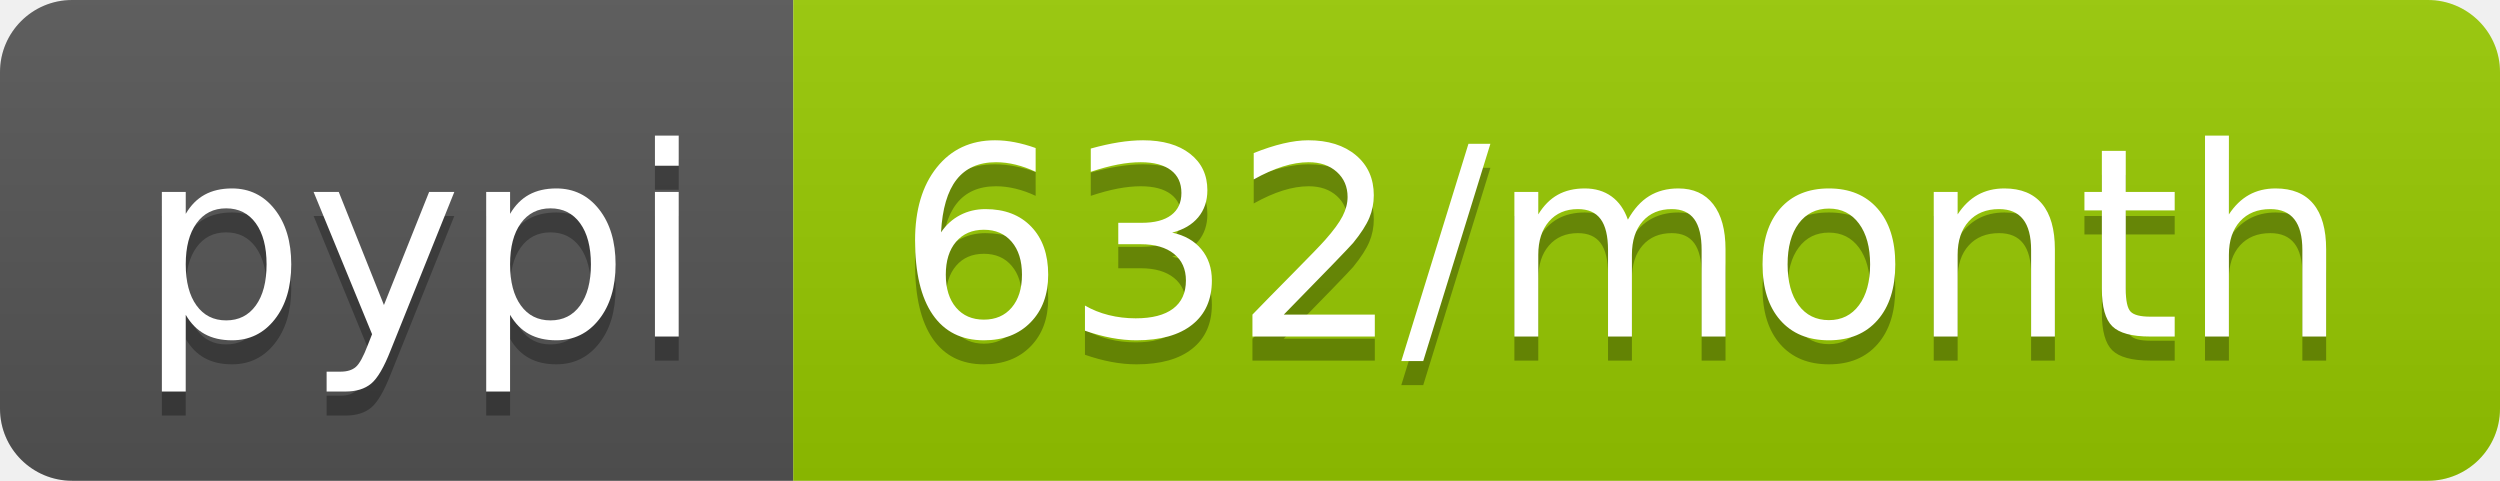
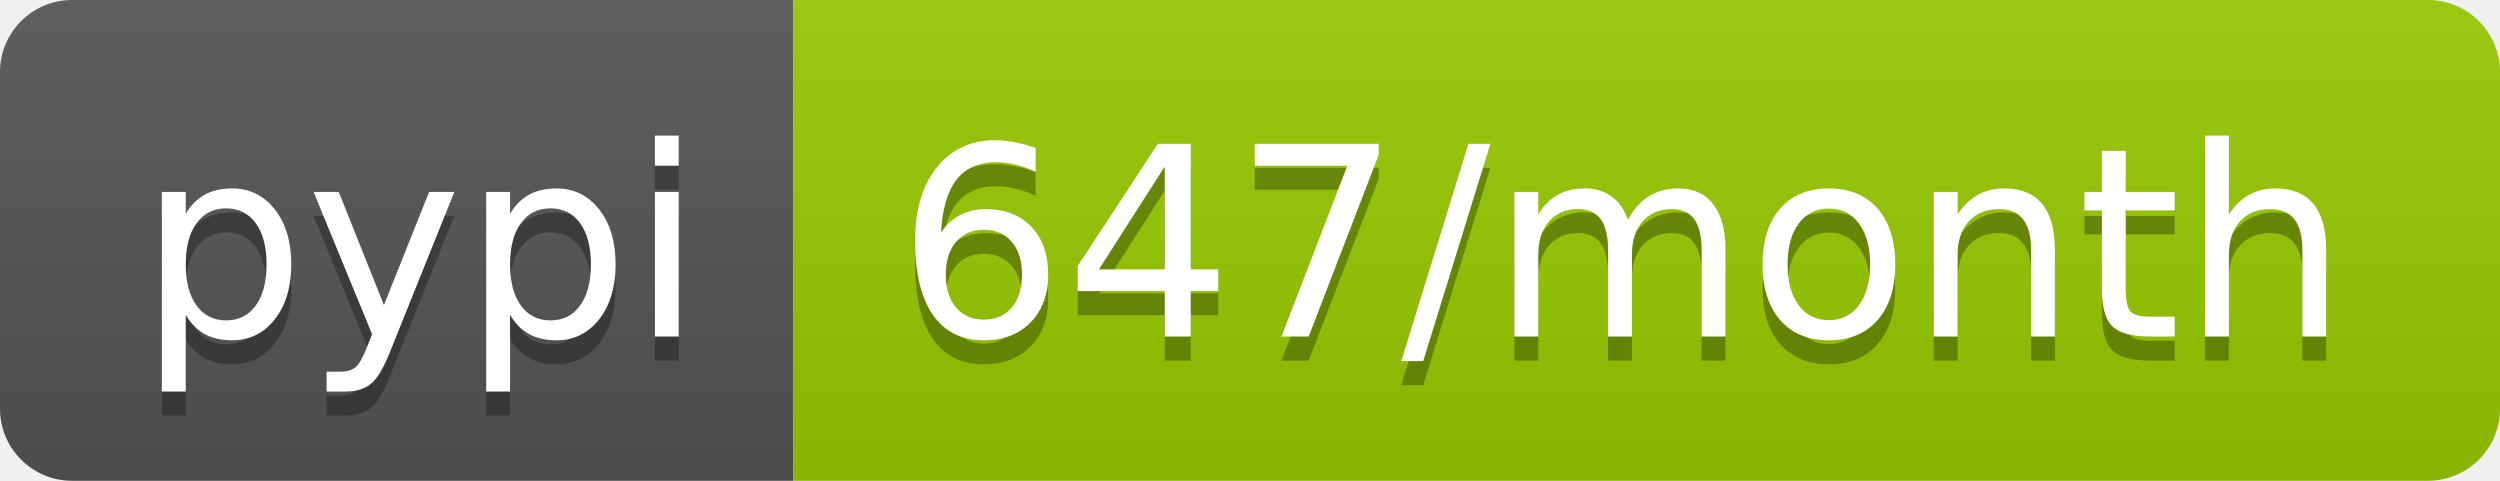
<svg xmlns="http://www.w3.org/2000/svg" width="104" height="20">
  <linearGradient id="b" x2="0" y2="100%">
    <stop offset="0" stop-color="#bbb" stop-opacity=".1" />
    <stop offset="1" stop-opacity=".1" />
  </linearGradient>
  <clipPath id="a">
    <rect width="104" height="20" rx="3" fill="#fff" />
  </clipPath>
  <g clip-path="url(#a)">
    <path fill="#555" d="M0 0h33v20H0z" />
    <path fill="#97ca00" d="M33 0h71v20H33z" />
    <path fill="url(#b)" d="M0 0h104v20H0z" />
  </g>
  <g fill="#fff" text-anchor="middle" font-family="DejaVu Sans,Verdana,Geneva,sans-serif" font-size="110">
    <text x="175" y="150" fill="#010101" fill-opacity=".3" transform="scale(.1)" textLength="230">pypi</text>
    <text x="175" y="140" transform="scale(.1)" textLength="230">pypi</text>
-     <text x="675" y="150" fill="#010101" fill-opacity=".3" transform="scale(.1)" textLength="610">632/month</text>
-     <text x="675" y="140" transform="scale(.1)" textLength="610">632/month</text>
+     <text x="675" y="150" fill="#010101" fill-opacity=".3" transform="scale(.1)" textLength="610">647/month</text>
+     <text x="675" y="140" transform="scale(.1)" textLength="610">647/month</text>
  </g>
</svg>
